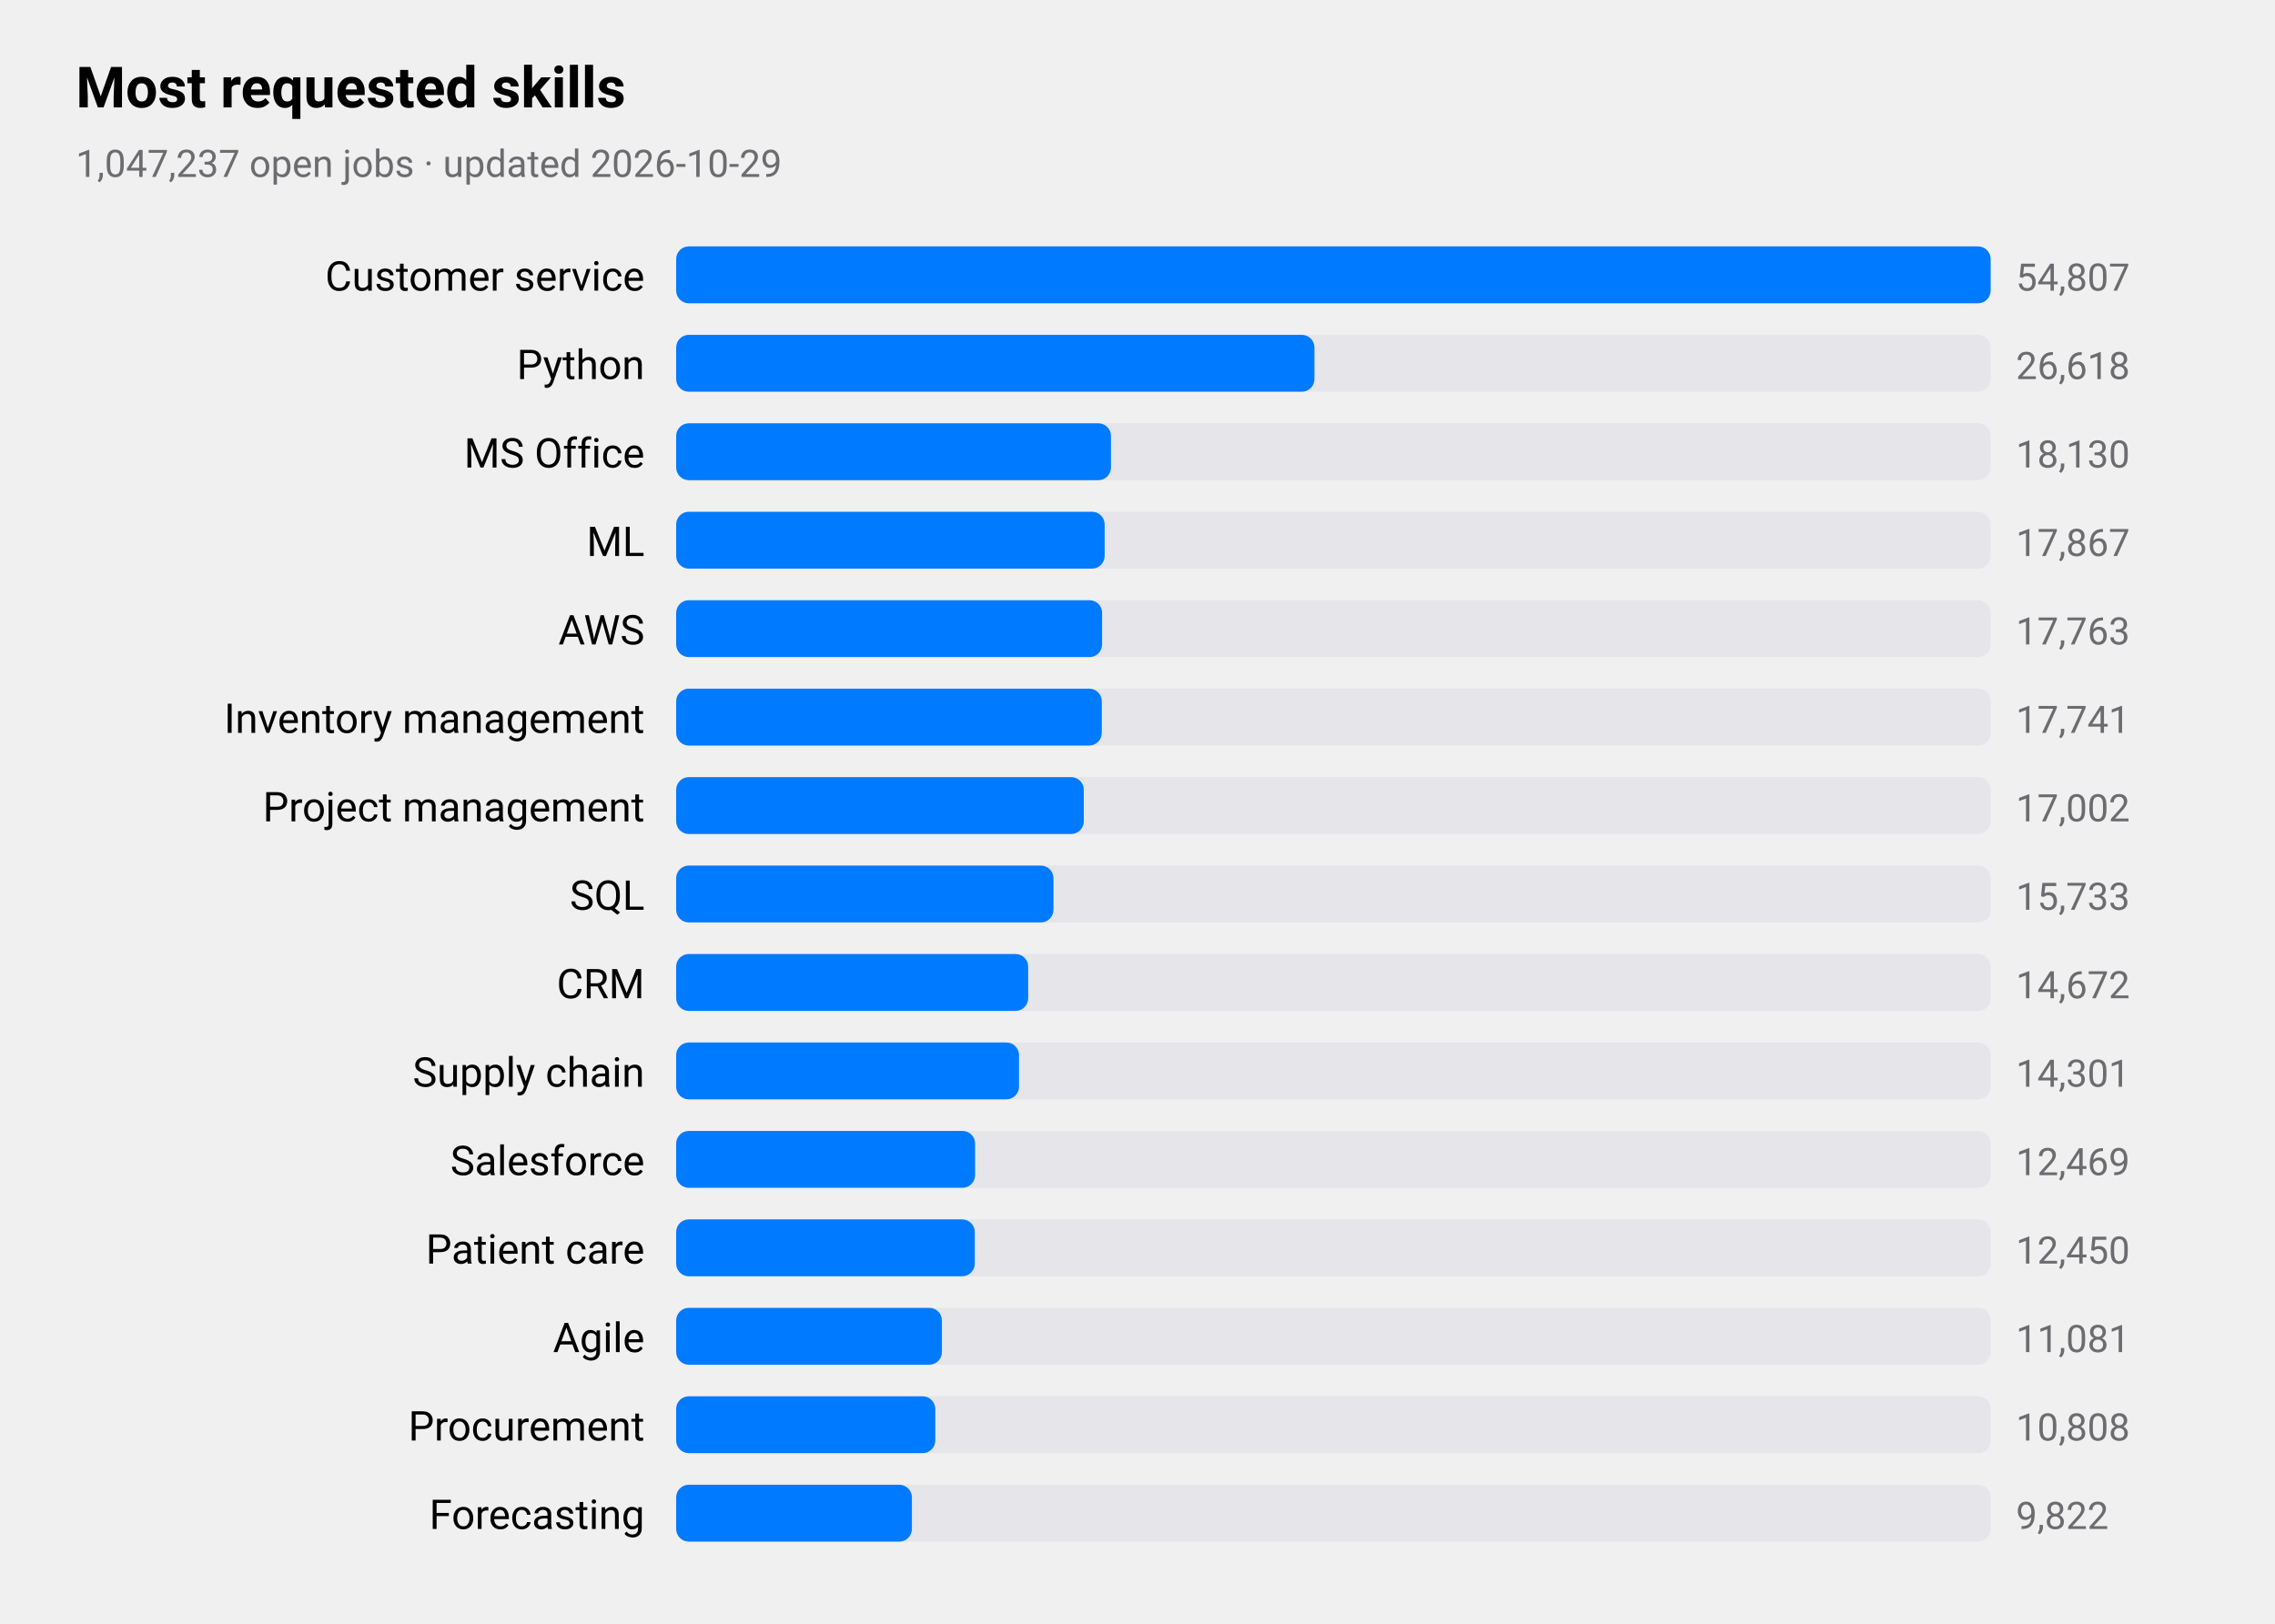
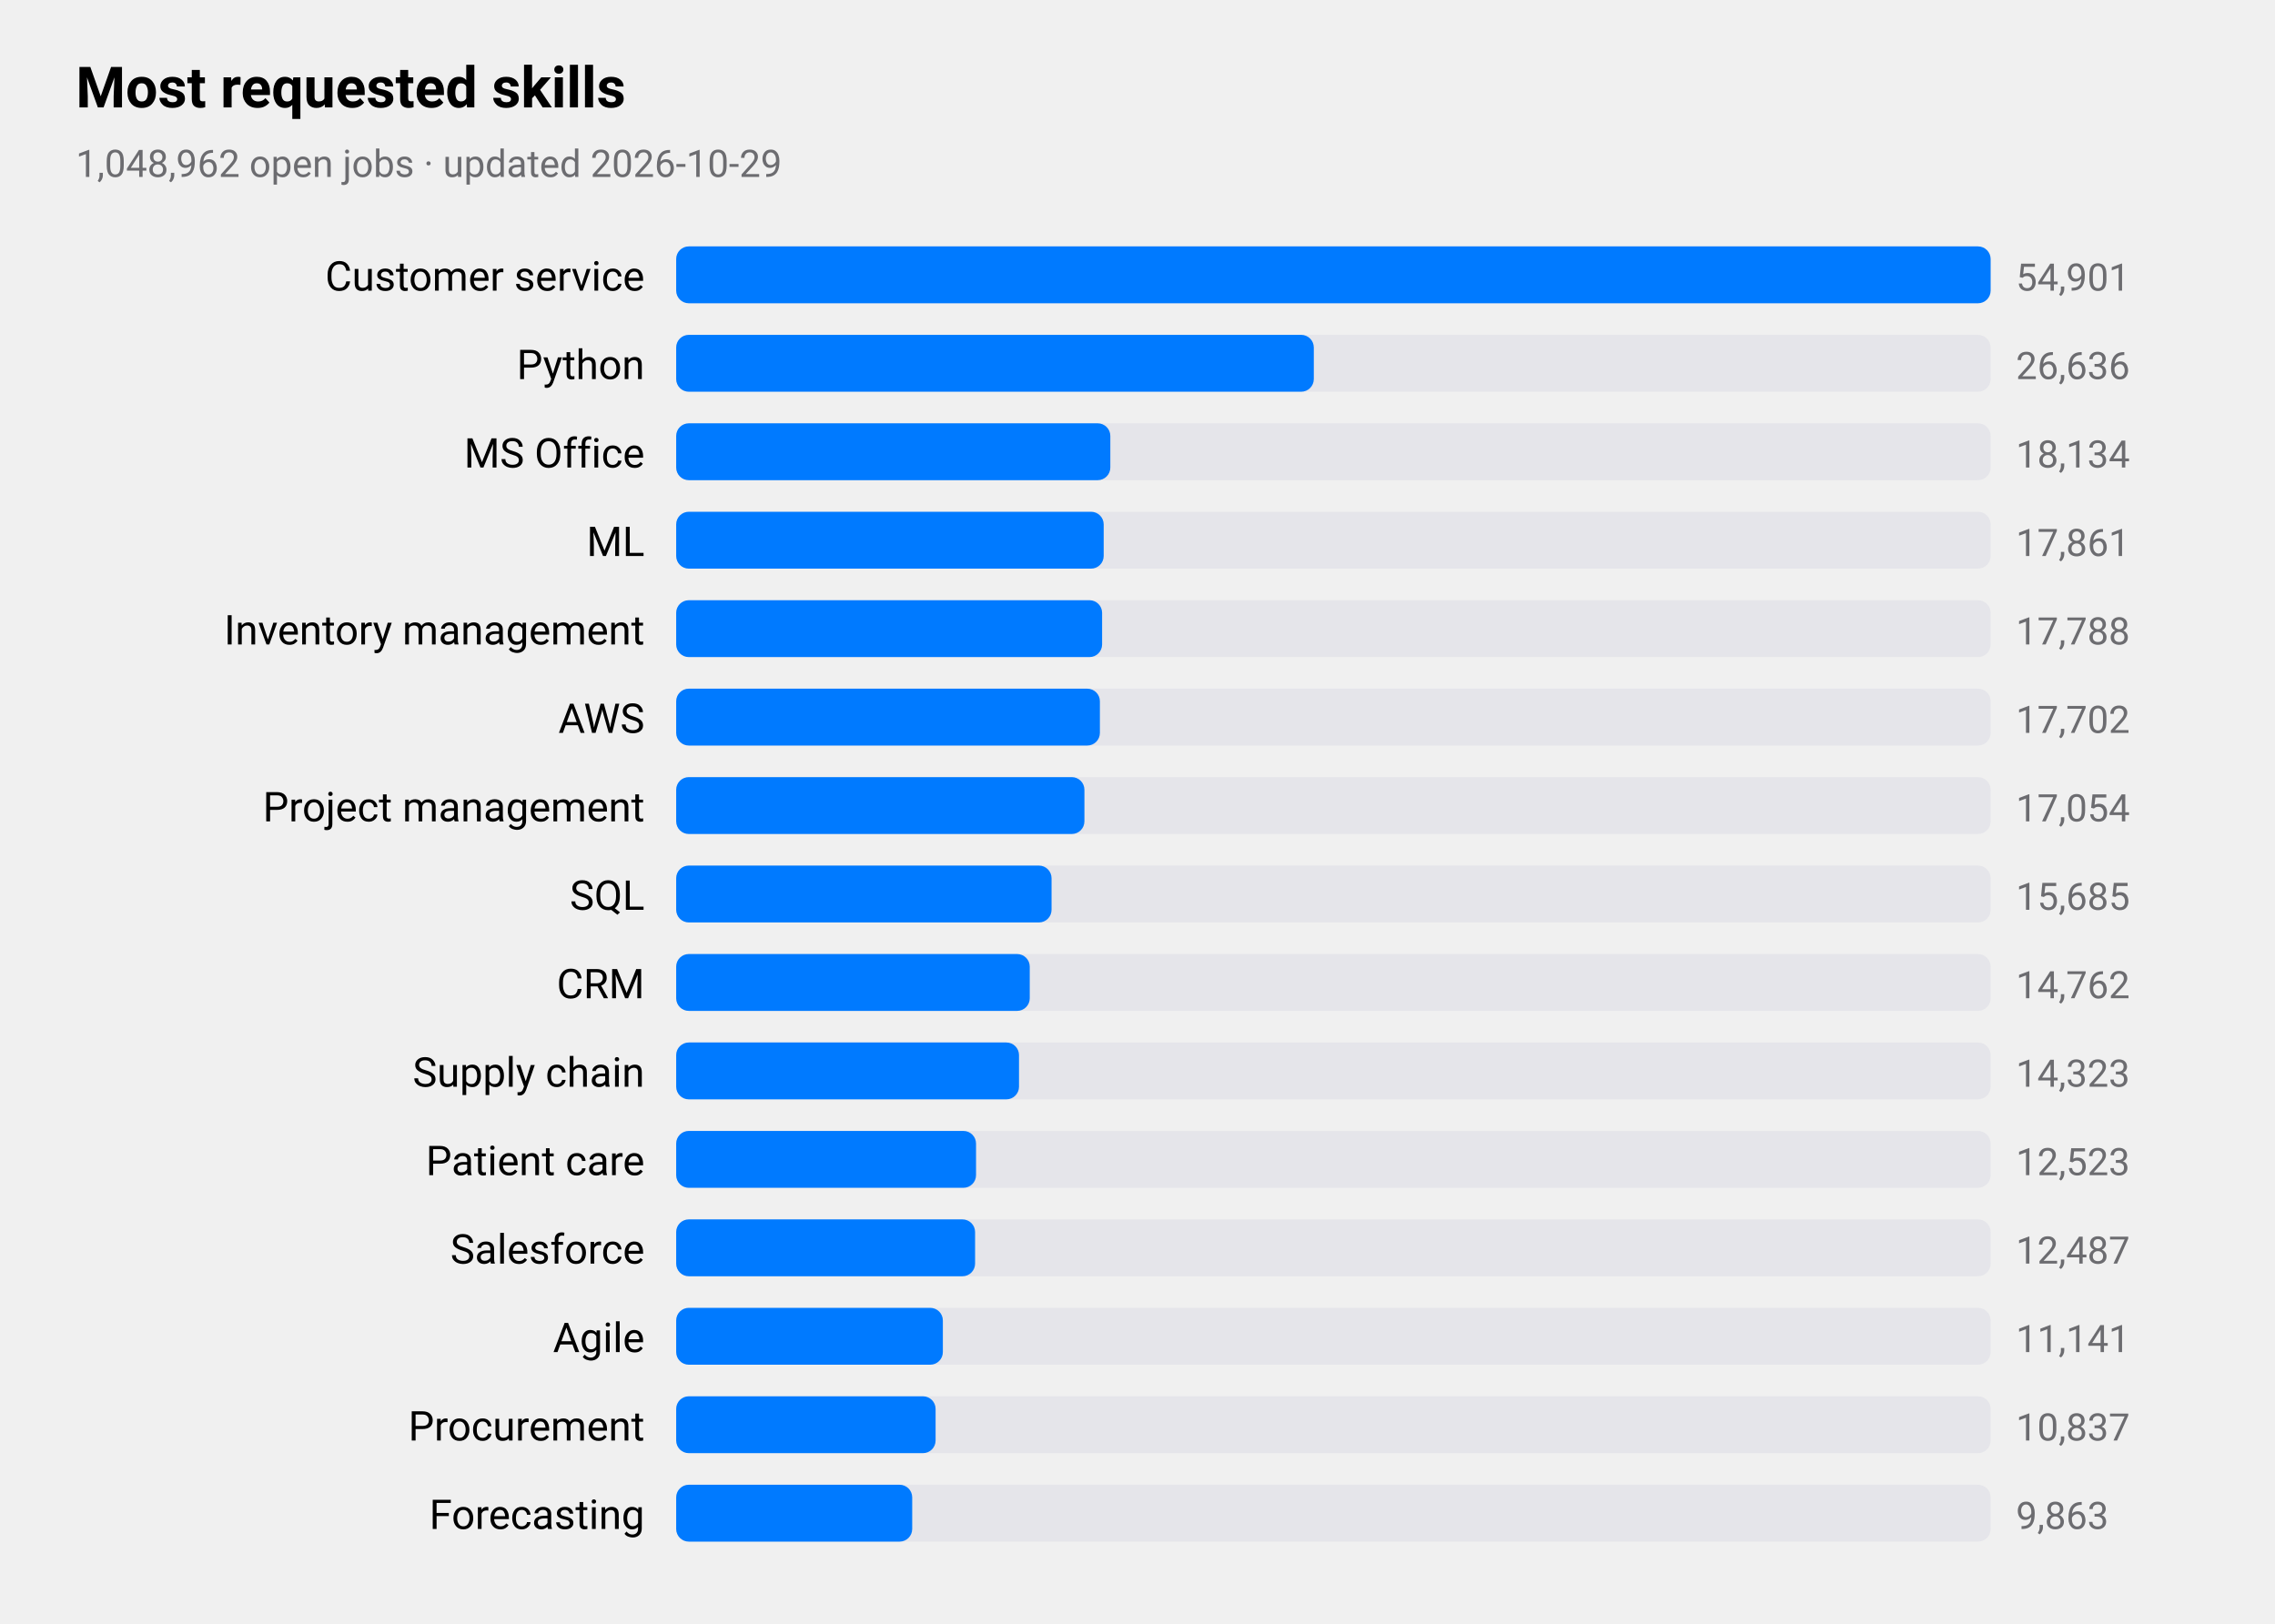
<svg xmlns="http://www.w3.org/2000/svg" viewBox="0 0 720 514" width="720" height="514" role="img" aria-label="Most requested skills">
  <style>
text{font-family:-apple-system,BlinkMacSystemFont,"SF Pro Text","Helvetica Neue","Segoe UI",Roboto,sans-serif;fill:#000}
.sub,.val,.axis{fill:#6c6c70}.bar{fill:#007aff}.track{fill:#e5e5ea}.grid{stroke:#d1d1d6}
.l1{fill:none;stroke:#007aff;stroke-width:2.5}.d1{fill:#007aff}.l2{fill:none;stroke:#ff9500;stroke-width:2.5}.d2{fill:#ff9500}
.l3{fill:none;stroke:#34c759;stroke-width:2.5}.d3{fill:#34c759}.l4{fill:none;stroke:#af52de;stroke-width:2.5}.d4{fill:#af52de}
.l5{fill:none;stroke:#ff3b30;stroke-width:2.5}.d5{fill:#ff3b30}.l6{fill:none;stroke:#00b8d4;stroke-width:2.5}.d6{fill:#00b8d4}
@media(prefers-color-scheme:dark){text{fill:#fff}.sub,.val,.axis{fill:#98989d}.bar{fill:#0a84ff}.track{fill:#2c2c2e}.grid{stroke:#38383a}
.l1{stroke:#0a84ff}.d1{fill:#0a84ff}.l2{stroke:#ff9f0a}.d2{fill:#ff9f0a}
.l3{stroke:#30d158}.d3{fill:#30d158}.l4{stroke:#bf5af2}.d4{fill:#bf5af2}.l5{stroke:#ff453a}.d5{fill:#ff453a}.l6{stroke:#40cbe0}.d6{fill:#40cbe0}}
</style>
  <text x="24" y="34" font-size="18" font-weight="600">Most requested skills</text>
-   <text class="sub" x="24" y="56" font-size="12">1,047,237 open jobs · updated 2026-10-29</text>
+   <text class="sub" x="24" y="56" font-size="12">1,048,962 open jobs · updated 2026-10-29</text>
  <text x="204" y="92" font-size="13" text-anchor="end">Customer service</text>
  <rect class="track" x="214" y="78" width="416" height="18" rx="4" />
  <rect class="bar" x="214" y="78" width="416.0" height="18" rx="4" />
-   <text class="val" x="638" y="92" font-size="12">54,807</text>
+   <text class="val" x="638" y="92" font-size="12">54,901</text>
  <text x="204" y="120" font-size="13" text-anchor="end">Python</text>
  <rect class="track" x="214" y="106" width="416" height="18" rx="4" />
-   <rect class="bar" x="214" y="106" width="202.0" height="18" rx="4" />
-   <text class="val" x="638" y="120" font-size="12">26,618</text>
+   <rect class="bar" x="214" y="106" width="201.8" height="18" rx="4" />
+   <text class="val" x="638" y="120" font-size="12">26,636</text>
  <text x="204" y="148" font-size="13" text-anchor="end">MS Office</text>
  <rect class="track" x="214" y="134" width="416" height="18" rx="4" />
-   <rect class="bar" x="214" y="134" width="137.6" height="18" rx="4" />
-   <text class="val" x="638" y="148" font-size="12">18,130</text>
+   <rect class="bar" x="214" y="134" width="137.4" height="18" rx="4" />
+   <text class="val" x="638" y="148" font-size="12">18,134</text>
  <text x="204" y="176" font-size="13" text-anchor="end">ML</text>
  <rect class="track" x="214" y="162" width="416" height="18" rx="4" />
-   <rect class="bar" x="214" y="162" width="135.6" height="18" rx="4" />
-   <text class="val" x="638" y="176" font-size="12">17,867</text>
-   <text x="204" y="204" font-size="13" text-anchor="end">AWS</text>
+   <rect class="bar" x="214" y="162" width="135.3" height="18" rx="4" />
+   <text class="val" x="638" y="176" font-size="12">17,861</text>
+   <text x="204" y="204" font-size="13" text-anchor="end">Inventory management</text>
  <rect class="track" x="214" y="190" width="416" height="18" rx="4" />
  <rect class="bar" x="214" y="190" width="134.8" height="18" rx="4" />
-   <text class="val" x="638" y="204" font-size="12">17,763</text>
-   <text x="204" y="232" font-size="13" text-anchor="end">Inventory management</text>
+   <text class="val" x="638" y="204" font-size="12">17,788</text>
+   <text x="204" y="232" font-size="13" text-anchor="end">AWS</text>
  <rect class="track" x="214" y="218" width="416" height="18" rx="4" />
-   <rect class="bar" x="214" y="218" width="134.7" height="18" rx="4" />
-   <text class="val" x="638" y="232" font-size="12">17,741</text>
+   <rect class="bar" x="214" y="218" width="134.1" height="18" rx="4" />
+   <text class="val" x="638" y="232" font-size="12">17,702</text>
  <text x="204" y="260" font-size="13" text-anchor="end">Project management</text>
  <rect class="track" x="214" y="246" width="416" height="18" rx="4" />
-   <rect class="bar" x="214" y="246" width="129.0" height="18" rx="4" />
-   <text class="val" x="638" y="260" font-size="12">17,002</text>
+   <rect class="bar" x="214" y="246" width="129.2" height="18" rx="4" />
+   <text class="val" x="638" y="260" font-size="12">17,054</text>
  <text x="204" y="288" font-size="13" text-anchor="end">SQL</text>
  <rect class="track" x="214" y="274" width="416" height="18" rx="4" />
-   <rect class="bar" x="214" y="274" width="119.4" height="18" rx="4" />
-   <text class="val" x="638" y="288" font-size="12">15,733</text>
+   <rect class="bar" x="214" y="274" width="118.8" height="18" rx="4" />
+   <text class="val" x="638" y="288" font-size="12">15,685</text>
  <text x="204" y="316" font-size="13" text-anchor="end">CRM</text>
  <rect class="track" x="214" y="302" width="416" height="18" rx="4" />
-   <rect class="bar" x="214" y="302" width="111.4" height="18" rx="4" />
-   <text class="val" x="638" y="316" font-size="12">14,672</text>
+   <rect class="bar" x="214" y="302" width="111.9" height="18" rx="4" />
+   <text class="val" x="638" y="316" font-size="12">14,762</text>
  <text x="204" y="344" font-size="13" text-anchor="end">Supply chain</text>
  <rect class="track" x="214" y="330" width="416" height="18" rx="4" />
  <rect class="bar" x="214" y="330" width="108.5" height="18" rx="4" />
-   <text class="val" x="638" y="344" font-size="12">14,301</text>
-   <text x="204" y="372" font-size="13" text-anchor="end">Salesforce</text>
+   <text class="val" x="638" y="344" font-size="12">14,323</text>
+   <text x="204" y="372" font-size="13" text-anchor="end">Patient care</text>
  <rect class="track" x="214" y="358" width="416" height="18" rx="4" />
-   <rect class="bar" x="214" y="358" width="94.6" height="18" rx="4" />
-   <text class="val" x="638" y="372" font-size="12">12,469</text>
-   <text x="204" y="400" font-size="13" text-anchor="end">Patient care</text>
+   <rect class="bar" x="214" y="358" width="94.9" height="18" rx="4" />
+   <text class="val" x="638" y="372" font-size="12">12,523</text>
+   <text x="204" y="400" font-size="13" text-anchor="end">Salesforce</text>
  <rect class="track" x="214" y="386" width="416" height="18" rx="4" />
-   <rect class="bar" x="214" y="386" width="94.5" height="18" rx="4" />
-   <text class="val" x="638" y="400" font-size="12">12,450</text>
+   <rect class="bar" x="214" y="386" width="94.6" height="18" rx="4" />
+   <text class="val" x="638" y="400" font-size="12">12,487</text>
  <text x="204" y="428" font-size="13" text-anchor="end">Agile</text>
  <rect class="track" x="214" y="414" width="416" height="18" rx="4" />
-   <rect class="bar" x="214" y="414" width="84.1" height="18" rx="4" />
-   <text class="val" x="638" y="428" font-size="12">11,081</text>
+   <rect class="bar" x="214" y="414" width="84.4" height="18" rx="4" />
+   <text class="val" x="638" y="428" font-size="12">11,141</text>
  <text x="204" y="456" font-size="13" text-anchor="end">Procurement</text>
  <rect class="track" x="214" y="442" width="416" height="18" rx="4" />
-   <rect class="bar" x="214" y="442" width="82.0" height="18" rx="4" />
-   <text class="val" x="638" y="456" font-size="12">10,808</text>
+   <rect class="bar" x="214" y="442" width="82.1" height="18" rx="4" />
+   <text class="val" x="638" y="456" font-size="12">10,837</text>
  <text x="204" y="484" font-size="13" text-anchor="end">Forecasting</text>
  <rect class="track" x="214" y="470" width="416" height="18" rx="4" />
-   <rect class="bar" x="214" y="470" width="74.6" height="18" rx="4" />
-   <text class="val" x="638" y="484" font-size="12">9,822</text>
+   <rect class="bar" x="214" y="470" width="74.7" height="18" rx="4" />
+   <text class="val" x="638" y="484" font-size="12">9,863</text>
</svg>
